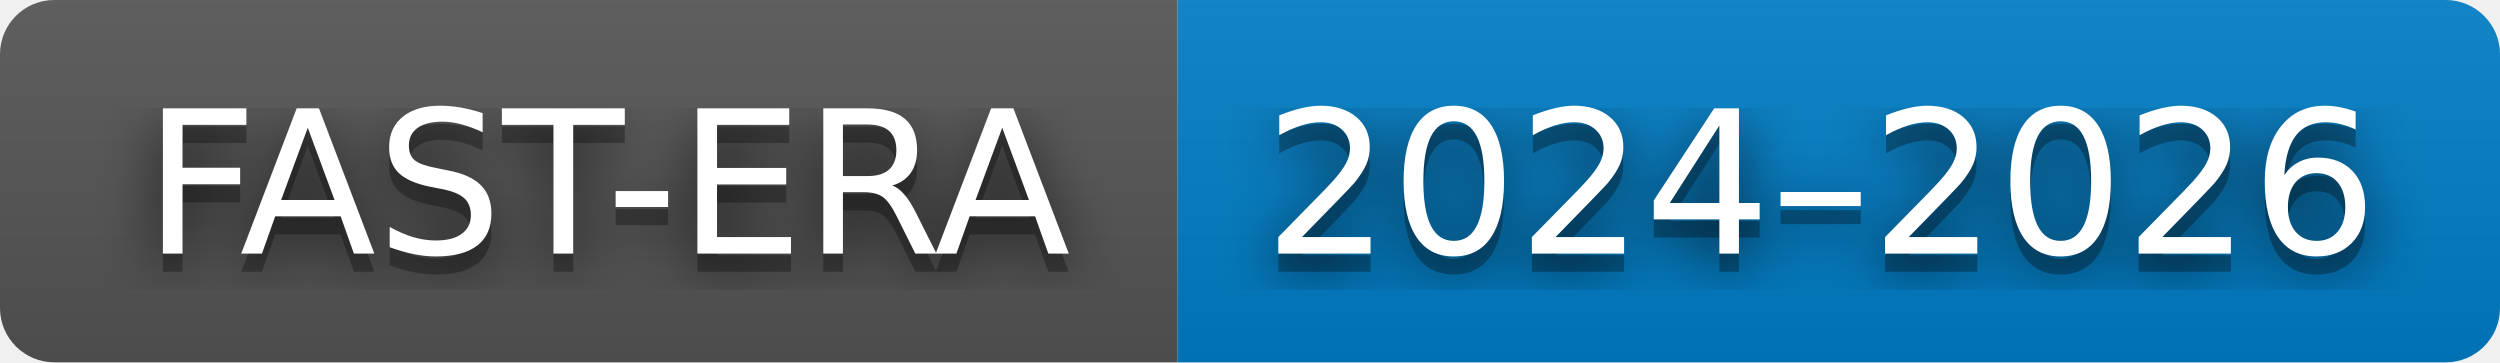
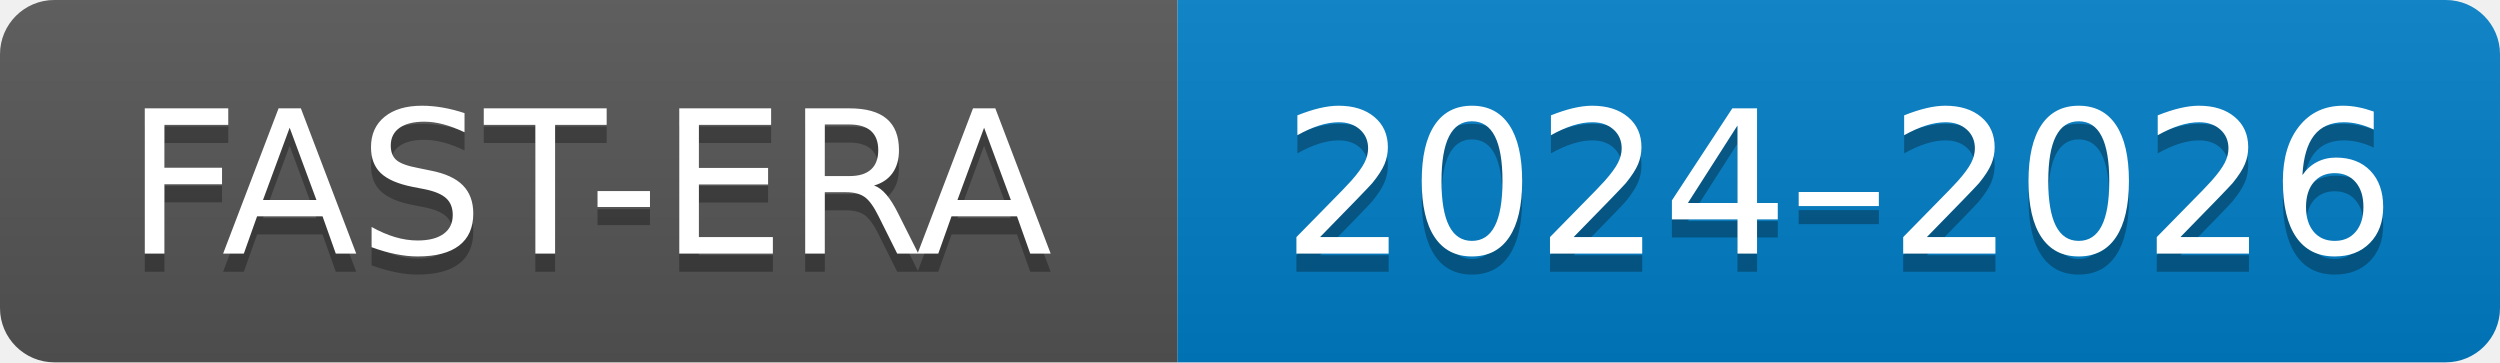
<svg xmlns="http://www.w3.org/2000/svg" width="138" height="20" role="img" aria-label="FAST-ERA: 2024–2026">
-   <filter id="blur">
-     <feGaussianBlur in="SourceGraphic" stdDeviation="16" />
-   </filter>
  <linearGradient id="s" x2="0" y2="100%">
    <stop offset="0" stop-color="#bbb" stop-opacity=".1" />
    <stop offset="1" stop-opacity=".1" />
  </linearGradient>
  <clipPath id="r">
    <rect width="138" height="20" rx="3" fill="#fff" />
  </clipPath>
  <g clip-path="url(#r)">
    <rect width="65" height="20" fill="#555" />
    <rect x="65" width="73" height="20" fill="#007ec6" />
    <rect width="138" height="20" fill="url(#s)" />
  </g>
  <g fill="#fff" text-anchor="middle" font-family="Verdana,Geneva,DejaVu Sans,sans-serif" text-rendering="geometricPrecision" font-size="110">
-     <text aria-hidden="true" x="335" y="150" fill="#010101" fill-opacity=".80" filter="url(#blur)" transform="scale(.1)" textLength="550">FAST-ERA</text>
-     <text aria-hidden="true" x="335" y="150" fill="#010101" fill-opacity=".3" transform="scale(.1)" textLength="550">FAST-ERA</text>
-     <text x="335" y="140" transform="scale(.1)" fill="#fff" textLength="550">FAST-ERA</text>
-     <text aria-hidden="true" x="1005" y="150" fill="#010101" fill-opacity=".80" filter="url(#blur)" transform="scale(.1)" textLength="630">2024–2026</text>
-     <text aria-hidden="true" x="1005" y="150" fill="#010101" fill-opacity=".3" transform="scale(.1)" textLength="630">2024–2026</text>
-     <text x="1005" y="140" transform="scale(.1)" fill="#fff" textLength="630">2024–2026</text>
+     <text aria-hidden="true" x="325" y="150" fill="#010101" fill-opacity=".3" transform="scale(.1)" textLength="550">FAST-ERA</text>
+     <text x="325" y="140" transform="scale(.1)" fill="#fff" textLength="550">FAST-ERA</text>
+     <text aria-hidden="true" x="1015" y="150" fill="#010101" fill-opacity=".3" transform="scale(.1)" textLength="630">2024–2026</text>
+     <text x="1015" y="140" transform="scale(.1)" fill="#fff" textLength="630">2024–2026</text>
  </g>
</svg>
